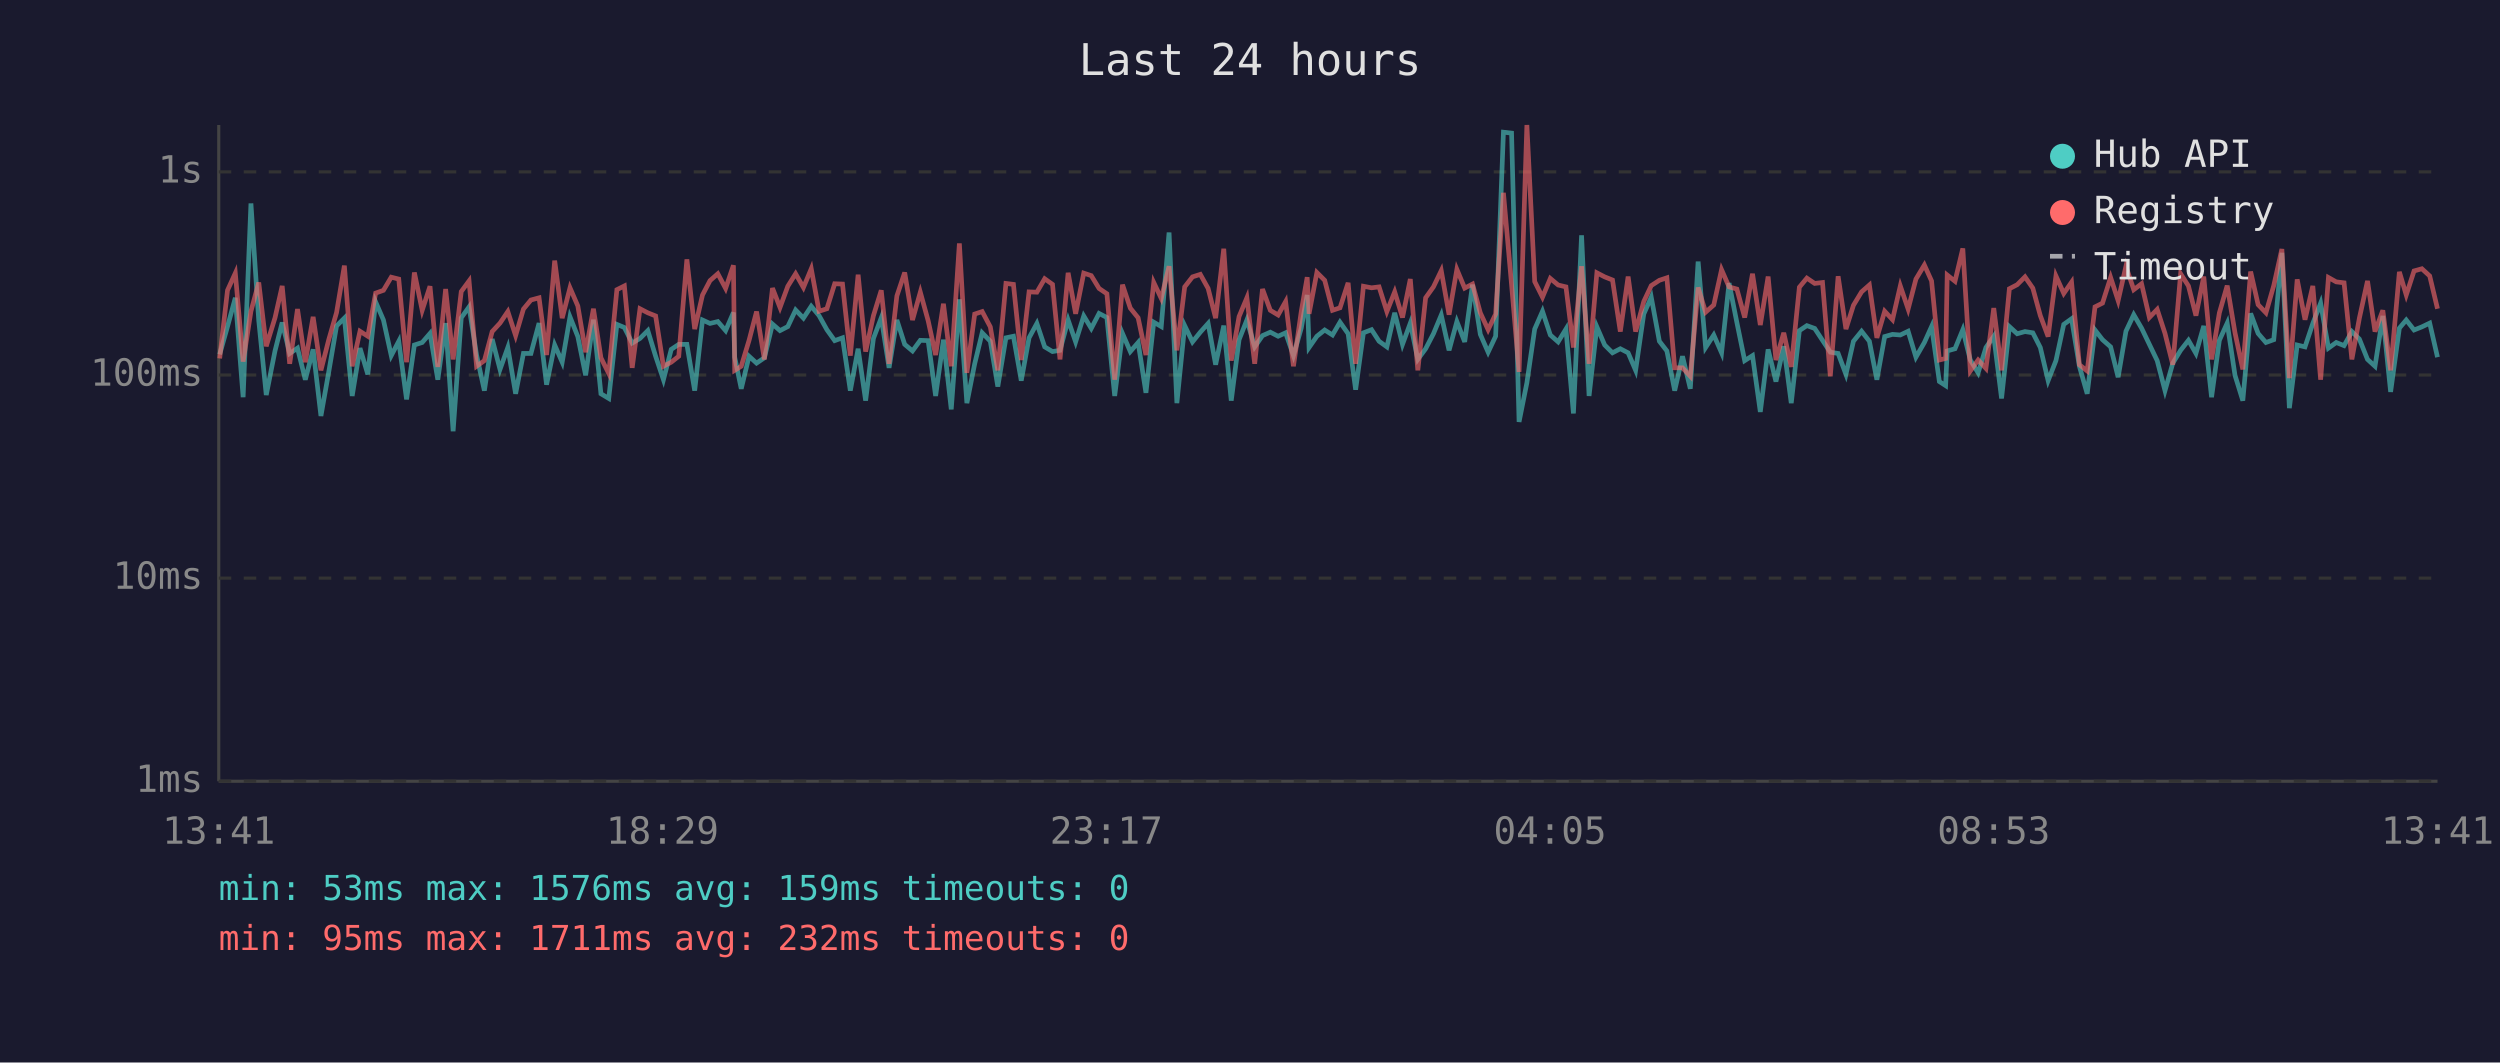
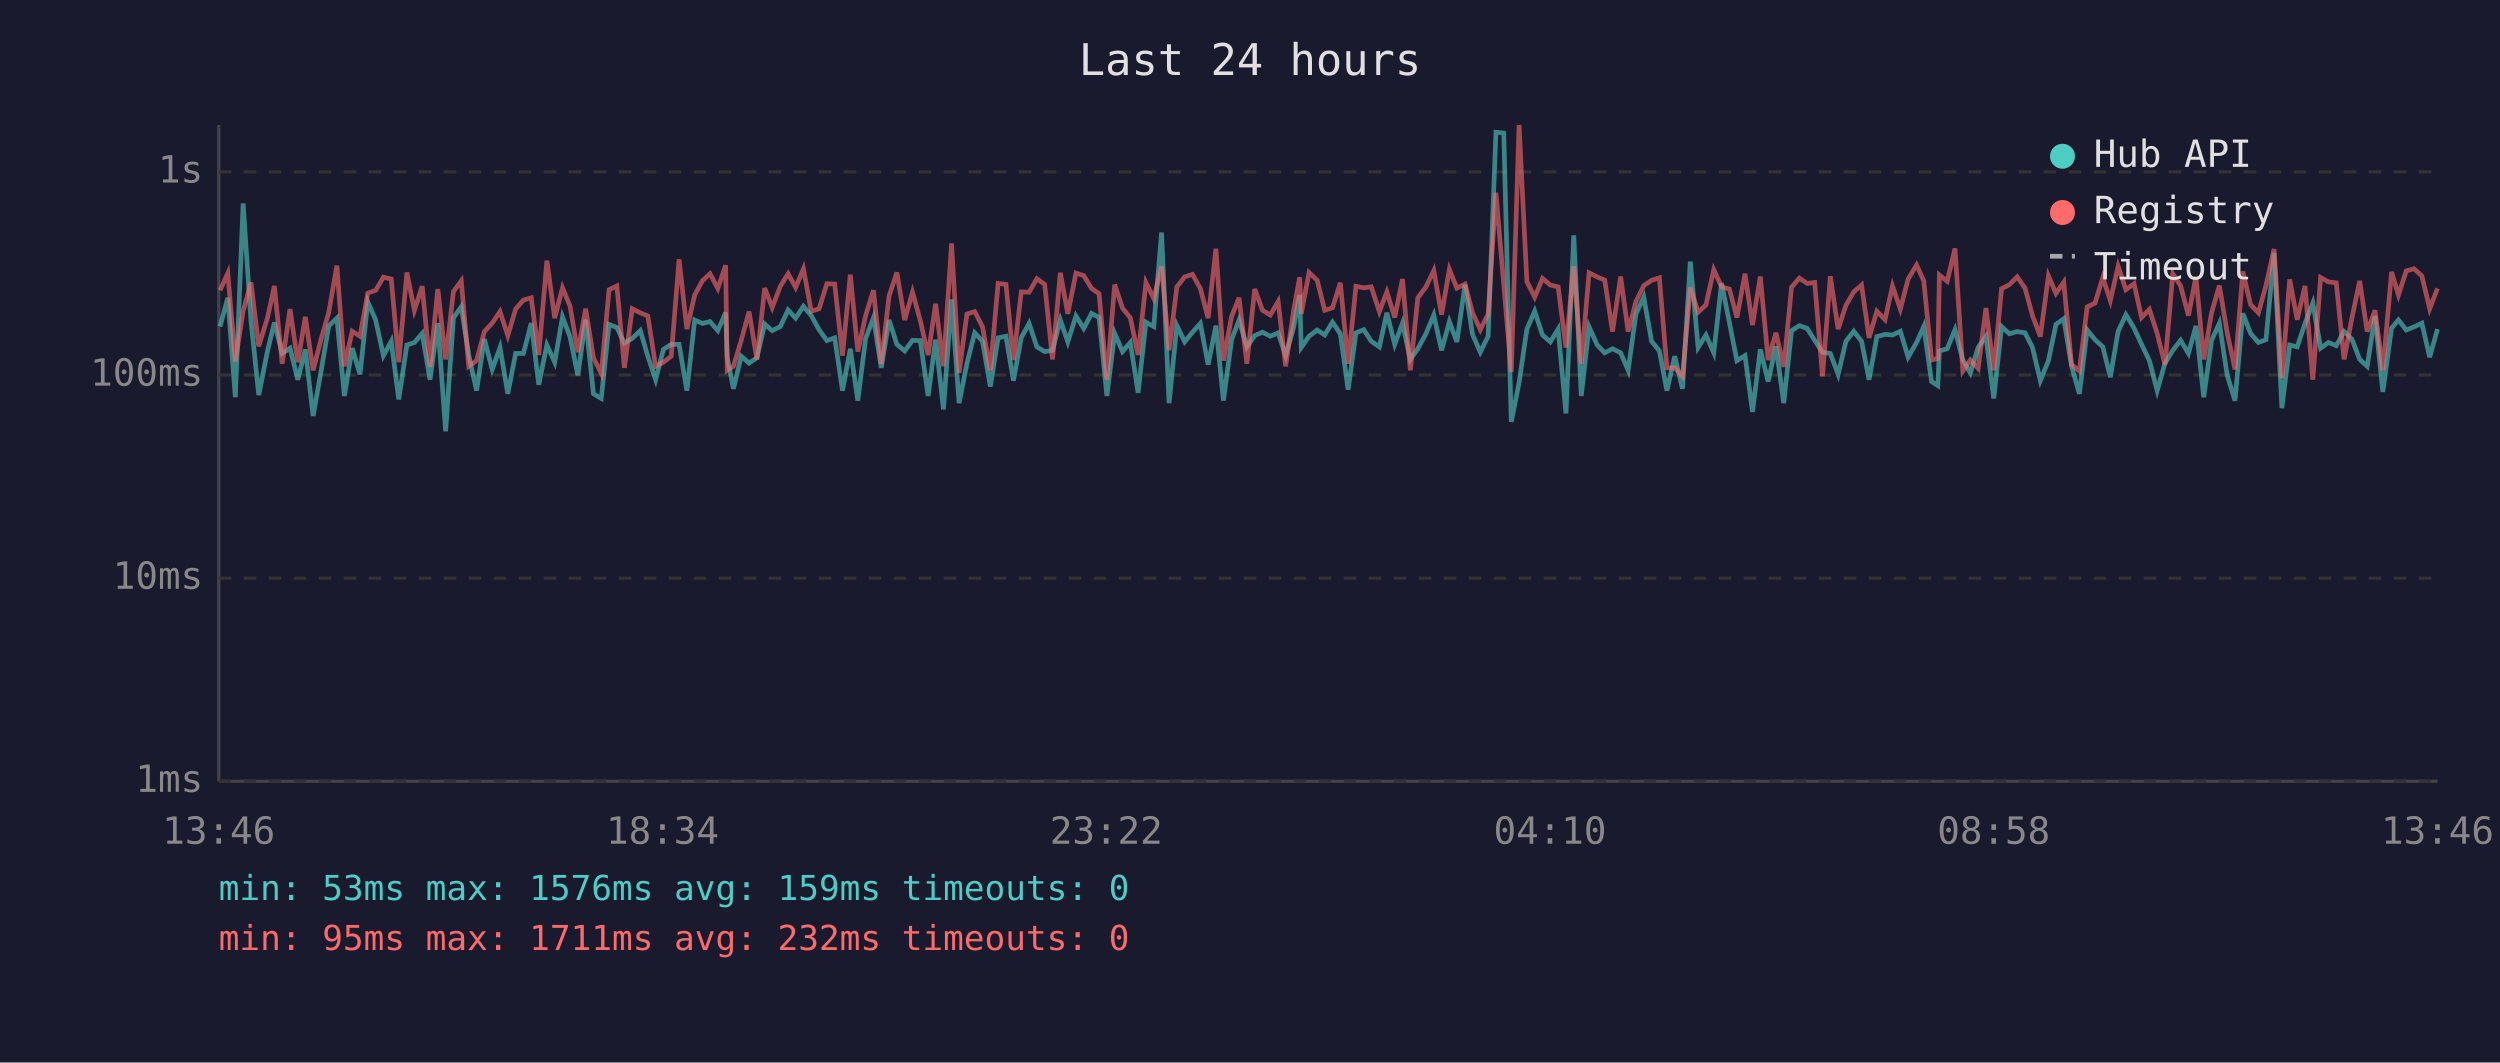
<svg xmlns="http://www.w3.org/2000/svg" viewBox="0 0 800 340" font-family="monospace" font-size="12">
  <rect width="800" height="340" fill="#1a1a2e" />
  <text x="400" y="24" fill="#e0e0e0" font-size="14" text-anchor="middle">Last 24 hours</text>
  <line x1="70" y1="40" x2="70" y2="250" stroke="#444" stroke-width="1" />
  <line x1="70" y1="250" x2="780" y2="250" stroke="#444" stroke-width="1" />
  <line x1="70" y1="250" x2="780" y2="250" stroke="#333" stroke-width="1" stroke-dasharray="4" />
  <text x="65" y="250" fill="#888" text-anchor="end" dominant-baseline="middle">1ms</text>
  <line x1="70" y1="185" x2="780" y2="185" stroke="#333" stroke-width="1" stroke-dasharray="4" />
  <text x="65" y="185" fill="#888" text-anchor="end" dominant-baseline="middle">10ms</text>
  <line x1="70" y1="120" x2="780" y2="120" stroke="#333" stroke-width="1" stroke-dasharray="4" />
  <text x="65" y="120" fill="#888" text-anchor="end" dominant-baseline="middle">100ms</text>
  <line x1="70" y1="55" x2="780" y2="55" stroke="#333" stroke-width="1" stroke-dasharray="4" />
  <text x="65" y="55" fill="#888" text-anchor="end" dominant-baseline="middle">1s</text>
-   <text x="70" y="270" fill="#888" text-anchor="middle">13:41</text>
-   <text x="212" y="270" fill="#888" text-anchor="middle">18:29</text>
-   <text x="354" y="270" fill="#888" text-anchor="middle">23:17</text>
-   <text x="496" y="270" fill="#888" text-anchor="middle">04:05</text>
-   <text x="638" y="270" fill="#888" text-anchor="middle">08:53</text>
-   <text x="780" y="270" fill="#888" text-anchor="middle">13:41</text>
-   <polyline points="70.3,113.4 72.8,104.5 75.3,95.3 77.8,127.1 80.3,65.1 82.8,102.6 85.2,126.4 88.0,112.3 90.3,103.2 92.7,113.1 95.2,111.4 97.7,121.5 100.2,111.8 102.7,133.1 105.2,119.0 107.7,104.3 110.2,101.8 112.7,126.7 115.2,111.4 117.7,119.8 120.2,96.6 122.7,102.4 125.2,113.8 127.6,109.2 130.1,127.8 132.6,110.4 135.1,109.6 137.6,106.7 140.1,121.5 142.6,103.4 145.0,138.0 147.6,101.7 150.1,98.2 152.5,113.6 155.0,125.0 157.5,108.5 160.0,118.2 162.5,111.2 165.0,126.0 167.5,113.1 169.9,113.1 172.5,103.4 174.9,123.1 177.5,110.4 179.9,115.9 182.4,101.4 184.9,107.7 187.4,120.1 189.9,102.3 192.3,126.0 194.8,127.5 197.4,103.8 199.8,104.8 202.3,109.8 204.8,108.3 207.3,105.8 209.8,114.0 212.3,121.5 214.8,111.8 217.2,110.2 219.8,110.2 222.3,125.0 224.8,102.4 227.2,103.5 229.7,102.9 232.2,105.8 234.7,100.0 235.1,114.3 237.2,124.4 239.7,114.0 242.1,116.2 244.6,114.5 247.2,103.7 249.6,105.8 252.1,104.5 254.6,99.2 257.1,101.8 259.6,98.0 262.1,101.0 264.6,105.5 267.1,109.0 269.6,108.1 272.1,125.0 274.6,111.6 277.0,128.2 279.5,108.3 282.0,101.7 284.5,117.7 287.0,102.4 289.5,110.2 292.0,112.3 294.5,108.9 297.0,109.0 299.4,126.7 301.9,108.7 304.4,131.0 307.0,95.8 309.4,129.0 311.9,116.4 314.3,106.5 316.9,109.2 319.3,123.7 321.9,108.1 324.3,107.6 326.8,121.8 329.3,108.1 331.8,103.5 334.3,111.0 336.8,112.5 339.2,112.1 341.8,102.4 344.2,109.4 346.8,101.1 349.2,105.1 351.7,100.3 354.2,101.6 356.7,126.7 359.2,106.7 361.7,112.5 364.2,109.6 366.7,125.7 369.2,103.1 371.6,104.5 374.1,74.4 376.6,129.0 379.1,104.2 381.6,109.4 384.1,106.3 386.6,103.5 389.0,116.7 391.6,104.2 394.0,128.2 396.5,108.7 399.0,102.4 401.5,111.0 404.0,107.4 406.5,106.3 409.0,107.6 411.4,106.5 413.9,113.8 416.4,105.0 418.3,94.4 418.9,111.2 421.4,107.6 423.9,105.6 426.4,107.2 428.8,103.1 431.4,106.8 433.8,124.7 436.3,106.5 438.9,105.5 441.3,109.2 443.8,111.0 446.3,100.1 448.8,110.2 451.3,103.4 453.7,115.0 456.2,111.6 458.7,106.8 461.2,100.8 463.7,112.1 466.2,102.9 468.7,109.4 471.2,91.1 473.7,107.0 476.2,112.7 478.6,107.6 481.1,42.3 483.7,42.6 486.1,135.0 488.6,122.5 491.1,105.3 493.6,99.6 496.1,107.2 498.6,109.4 501.1,105.3 503.5,132.3 506.1,75.3 508.5,126.7 511.0,104.6 513.5,110.4 516.0,112.9 518.5,111.6 521.0,112.9 523.4,118.5 526.0,100.5 528.4,95.1 531.0,109.2 533.4,112.3 535.9,125.0 538.4,114.0 540.9,124.4 543.4,83.7 545.8,111.2 548.4,107.2 550.9,112.9 553.3,90.6 555.8,103.2 558.3,115.4 560.8,113.8 563.3,131.8 565.8,111.8 568.3,122.1 570.8,110.8 573.2,129.0 575.8,105.8 578.2,104.2 580.7,105.1 583.2,108.9 585.7,112.7 588.2,113.1 590.7,119.8 593.1,109.2 595.7,106.0 598.2,109.2 600.6,121.5 603.1,107.7 605.6,107.0 608.1,107.2 610.6,106.0 613.1,114.3 615.8,109.6 618.1,104.5 620.6,122.1 622.6,123.4 623.1,112.3 625.6,111.6 628.1,105.5 630.5,115.2 633.0,119.3 635.5,111.2 638.0,107.6 640.5,127.5 643.0,104.5 645.5,106.8 648.0,106.1 650.5,106.5 652.9,111.2 655.4,121.8 657.9,115.4 660.4,103.8 662.9,102.0 665.4,117.2 667.9,126.0 670.4,105.6 672.8,108.7 675.4,111.0 677.8,120.7 680.3,106.0 682.8,100.7 685.3,105.0 687.8,110.2 690.3,115.4 692.8,125.0 695.3,116.2 697.8,112.1 700.3,108.9 702.7,113.1 705.2,104.3 707.7,127.1 710.2,108.9 712.7,103.4 715.2,120.1 717.7,128.2 720.2,100.3 722.6,106.7 725.1,109.6 727.6,108.7 730.2,80.9 732.6,130.6 735.1,110.4 737.6,111.0 740.1,103.5 742.6,97.0 745.1,111.4 747.6,109.6 750.1,110.6 752.6,106.1 755.0,108.5 757.6,115.0 760.0,117.2 762.5,101.1 765.0,125.4 767.8,105.0 770.0,102.4 772.5,105.6 775.0,104.6 777.5,103.4 780.0,114.3" fill="none" stroke="#4ecdc4" stroke-width="1.5" opacity="0.6" />
-   <polyline points="70.3,114.7 72.8,92.9 75.3,87.4 77.8,115.7 80.3,99.6 82.8,90.4 85.2,110.8 88.0,101.7 90.3,91.5 92.7,116.4 95.2,98.9 97.7,115.9 100.2,101.4 102.7,118.5 105.2,108.7 107.7,100.0 110.2,85.0 112.7,117.2 115.2,106.0 117.7,107.6 120.2,93.8 122.7,92.9 125.2,88.7 127.6,89.3 130.1,115.9 132.6,87.2 135.1,99.3 137.6,91.6 140.1,117.4 142.6,92.5 145.0,115.0 147.6,93.3 150.1,89.9 152.5,117.2 155.0,115.4 157.5,106.1 160.0,103.4 162.5,99.7 165.0,107.4 167.5,98.9 169.9,96.0 172.5,95.3 174.9,113.6 177.5,83.4 179.9,101.8 182.4,92.1 184.9,97.9 187.4,112.7 189.9,98.8 192.3,114.5 194.8,119.5 197.4,92.7 199.8,91.5 202.3,117.7 204.8,98.8 207.3,100.1 209.8,101.1 212.3,117.2 214.8,115.9 217.2,114.0 219.8,83.0 222.3,105.3 224.8,94.4 227.2,89.8 229.7,87.6 232.2,92.3 234.7,84.9 235.1,118.5 237.2,117.2 239.7,108.9 242.1,99.7 244.6,115.0 247.2,92.2 249.6,98.4 252.1,91.6 254.6,87.6 257.1,92.0 259.6,86.0 262.1,99.6 264.6,98.8 267.1,90.8 269.6,90.9 272.1,113.8 274.6,87.9 277.0,112.5 279.5,101.0 282.0,92.9 284.5,116.4 287.0,94.7 289.5,87.2 292.0,102.4 294.5,93.5 297.0,102.6 299.4,113.6 301.9,97.2 304.4,117.2 307.0,77.9 309.4,119.3 311.9,100.5 314.3,99.7 316.9,104.6 319.3,118.5 321.9,90.7 324.3,91.0 326.8,115.2 329.3,93.4 331.8,93.5 334.3,89.2 336.8,91.0 339.2,115.0 341.8,87.3 344.2,100.4 346.8,87.4 349.2,88.2 351.7,92.3 354.2,94.0 356.7,121.5 359.2,91.1 361.7,98.6 364.2,101.7 366.7,113.6 369.2,90.4 371.6,95.5 374.1,85.2 376.6,112.1 379.1,91.8 381.6,88.6 384.1,87.8 386.6,92.3 389.0,101.8 391.6,79.6 394.0,115.4 396.5,101.3 399.0,95.3 401.5,116.4 404.0,92.5 406.5,99.3 409.0,100.8 411.4,96.5 413.9,117.2 416.4,99.7 418.3,88.7 418.9,100.4 421.4,87.2 423.9,89.7 426.4,99.3 428.8,98.5 431.4,90.5 433.8,116.4 436.3,91.6 438.9,92.1 441.3,91.8 443.8,99.7 446.3,93.4 448.8,101.6 451.3,89.3 453.7,118.5 456.2,95.3 458.7,91.8 461.2,86.6 463.7,100.7 466.2,86.2 468.7,92.2 471.2,90.9 473.7,100.1 476.2,105.5 478.6,100.5 481.1,61.7 483.7,91.1 486.1,119.0 488.6,40.0 491.1,90.1 493.6,95.1 496.1,89.1 498.6,91.2 501.1,91.8 503.5,111.2 506.1,85.2 508.5,116.4 511.0,87.3 513.5,88.6 516.0,89.6 518.5,106.1 521.0,88.5 523.4,106.1 526.0,96.5 528.4,91.4 531.0,89.7 533.4,88.9 535.9,117.7 538.4,117.7 540.9,120.4 543.4,92.0 545.8,99.9 548.4,97.6 550.9,86.3 553.3,91.8 555.8,92.5 558.3,101.6 560.8,87.6 563.3,104.0 565.8,88.5 568.3,115.2 570.8,106.5 573.2,117.4 575.8,91.9 578.2,89.0 580.7,90.7 583.2,90.4 585.7,120.4 588.2,88.4 590.7,105.3 593.1,97.7 595.7,93.4 598.2,91.2 600.6,108.1 603.1,99.6 605.6,102.3 608.1,91.5 610.6,98.9 613.1,89.3 615.8,84.8 618.1,89.9 620.6,115.2 622.6,114.7 623.1,88.0 625.6,90.0 628.1,79.5 630.5,118.7 633.0,115.2 635.5,117.9 638.0,98.6 640.5,118.5 643.0,92.4 645.5,91.1 648.0,88.6 650.5,92.2 652.9,101.0 655.4,107.7 657.9,88.3 660.4,93.9 662.9,90.3 665.4,116.7 667.9,118.7 670.4,98.2 672.8,97.0 675.4,88.8 677.8,96.2 680.3,85.2 682.8,92.7 685.3,90.8 687.8,101.6 690.3,99.0 692.8,106.7 695.3,116.7 697.8,87.6 700.3,91.5 702.7,101.0 705.2,88.5 707.7,115.0 710.2,100.1 712.7,91.4 715.2,106.5 717.7,118.2 720.2,86.9 722.6,97.5 725.1,100.1 727.6,91.4 730.2,79.7 732.6,121.0 735.1,89.4 737.6,102.3 740.1,91.5 742.6,121.5 745.1,88.8 747.6,90.2 750.1,90.5 752.6,115.0 755.0,101.8 757.6,89.9 760.0,106.1 762.5,99.3 765.0,118.5 767.8,87.0 770.0,94.4 772.5,86.7 775.0,86.0 777.5,88.3 780.0,98.8" fill="none" stroke="#ff6b6b" stroke-width="1.5" opacity="0.6" />
+   <text x="70" y="270" fill="#888" text-anchor="middle">13:46</text>
+   <text x="212" y="270" fill="#888" text-anchor="middle">18:34</text>
+   <text x="354" y="270" fill="#888" text-anchor="middle">23:22</text>
+   <text x="496" y="270" fill="#888" text-anchor="middle">04:10</text>
+   <text x="638" y="270" fill="#888" text-anchor="middle">08:58</text>
+   <text x="780" y="270" fill="#888" text-anchor="middle">13:46</text>
+   <polyline points="70.4,104.5 72.9,95.3 75.3,127.1 77.8,65.1 80.3,102.6 82.8,126.4 85.6,112.3 87.8,103.2 90.3,113.1 92.8,111.4 95.3,121.5 97.7,111.8 100.2,133.1 102.7,119.0 105.2,104.3 107.8,101.8 110.2,126.7 112.7,111.4 115.2,119.8 117.7,96.6 120.2,102.4 122.7,113.8 125.2,109.2 127.6,127.8 130.2,110.4 132.6,109.6 135.1,106.7 137.6,121.5 140.1,103.4 142.6,138.0 145.1,101.7 147.6,98.2 150.0,113.6 152.5,125.0 155.0,108.5 157.5,118.2 160.0,111.2 162.5,126.0 165.0,113.1 167.5,113.1 170.0,103.4 172.4,123.1 175.0,110.4 177.5,115.9 180.0,101.4 182.4,107.7 184.9,120.1 187.4,102.3 189.9,126.0 192.4,127.5 194.9,103.8 197.4,104.8 199.8,109.8 202.3,108.3 204.9,105.8 207.3,114.0 209.8,121.5 212.3,111.8 214.8,110.2 217.3,110.2 219.8,125.0 222.3,102.4 224.8,103.5 227.2,102.9 229.7,105.8 232.2,100.0 232.7,114.3 234.7,124.4 237.2,114.0 239.7,116.2 242.2,114.5 244.7,103.7 247.1,105.8 249.7,104.5 252.2,99.2 254.6,101.8 257.1,98.0 259.6,101.0 262.1,105.5 264.6,109.0 267.1,108.1 269.6,125.0 272.1,111.6 274.5,128.2 277.0,108.3 279.5,101.7 282.0,117.7 284.5,102.4 287.0,110.2 289.5,112.3 292.0,108.9 294.5,109.0 297.0,126.7 299.4,108.7 301.9,131.0 304.5,95.8 306.9,129.0 309.4,116.4 311.9,106.5 314.4,109.2 316.9,123.7 319.4,108.1 321.9,107.6 324.3,121.8 326.8,108.1 329.3,103.5 331.8,111.0 334.3,112.5 336.8,112.1 339.3,102.4 341.7,109.4 344.3,101.1 346.8,105.1 349.3,100.3 351.7,101.6 354.2,126.7 356.7,106.7 359.2,112.5 361.7,109.6 364.2,125.7 366.7,103.1 369.2,104.5 371.7,74.4 374.1,129.0 376.6,104.2 379.1,109.4 381.6,106.3 384.1,103.5 386.6,116.7 389.1,104.2 391.5,128.2 394.1,108.7 396.5,102.4 399.0,111.0 401.5,107.4 404.0,106.3 406.5,107.6 409.0,106.5 411.4,113.8 413.9,105.0 415.9,94.4 416.4,111.2 418.9,107.6 421.5,105.6 423.9,107.2 426.4,103.1 428.9,106.8 431.4,124.7 433.9,106.5 436.4,105.5 438.8,109.2 441.4,111.0 443.8,100.1 446.3,110.2 448.8,103.4 451.3,115.0 453.7,111.6 456.3,106.8 458.8,100.8 461.3,112.1 463.8,102.9 466.2,109.4 468.8,91.1 471.2,107.0 473.7,112.7 476.2,107.6 478.7,42.3 481.2,42.6 483.6,135.0 486.1,122.5 488.6,105.3 491.1,99.6 493.6,107.2 496.1,109.4 498.6,105.3 501.1,132.3 503.6,75.3 506.0,126.7 508.5,104.6 511.1,110.4 513.5,112.9 516.0,111.6 518.6,112.9 521.0,118.5 523.5,100.5 526.0,95.1 528.5,109.2 531.0,112.3 533.4,125.0 535.9,114.0 538.4,124.4 540.9,83.7 543.4,111.2 545.9,107.2 548.4,112.9 550.9,90.6 553.4,103.2 555.8,115.4 558.4,113.8 560.8,131.8 563.3,111.8 565.8,122.1 568.3,110.8 570.8,129.0 573.3,105.8 575.8,104.2 578.3,105.1 580.7,108.9 583.2,112.7 585.7,113.1 588.2,119.8 590.7,109.2 593.2,106.0 595.7,109.2 598.1,121.5 600.6,107.7 603.2,107.0 605.6,107.2 608.1,106.0 610.6,114.3 613.3,109.6 615.6,104.5 618.1,122.1 620.1,123.4 620.6,112.3 623.1,111.6 625.6,105.5 628.1,115.2 630.5,119.3 633.0,111.2 635.5,107.6 638.0,127.5 640.5,104.5 643.0,106.8 645.5,106.1 648.0,106.5 650.4,111.2 652.9,121.8 655.5,115.4 657.9,103.8 660.4,102.0 662.9,117.2 665.4,126.0 667.9,105.6 670.4,108.7 672.9,111.0 675.3,120.7 677.8,106.0 680.3,100.7 682.9,105.0 685.3,110.2 687.8,115.4 690.3,125.0 692.8,116.2 695.3,112.1 697.8,108.9 700.3,113.1 702.7,104.3 705.2,127.1 707.7,108.9 710.2,103.4 712.7,120.1 715.2,128.2 717.7,100.3 720.2,106.7 722.7,109.6 725.1,108.7 727.7,80.9 730.2,130.6 732.7,110.4 735.1,111.0 737.6,103.5 740.1,97.0 742.6,111.4 745.1,109.6 747.6,110.6 750.1,106.1 752.6,108.5 755.1,115.0 757.5,117.2 760.0,101.1 762.5,125.4 765.3,105.0 767.5,102.4 770.0,105.6 772.5,104.6 775.0,103.4 777.5,114.3 780.0,105.3" fill="none" stroke="#4ecdc4" stroke-width="1.5" opacity="0.6" />
+   <polyline points="70.4,92.9 72.9,87.4 75.3,115.7 77.8,99.6 80.3,90.4 82.8,110.8 85.6,101.7 87.8,91.5 90.3,116.4 92.8,98.9 95.3,115.9 97.7,101.4 100.2,118.5 102.7,108.7 105.2,100.0 107.8,85.0 110.2,117.2 112.7,106.0 115.2,107.6 117.7,93.8 120.2,92.9 122.7,88.7 125.2,89.3 127.6,115.9 130.2,87.2 132.6,99.3 135.1,91.6 137.6,117.4 140.1,92.5 142.6,115.0 145.1,93.3 147.6,89.9 150.0,117.2 152.5,115.4 155.0,106.1 157.5,103.4 160.0,99.7 162.5,107.4 165.0,98.9 167.5,96.0 170.0,95.3 172.4,113.6 175.0,83.4 177.5,101.8 180.0,92.1 182.4,97.9 184.9,112.7 187.4,98.8 189.9,114.5 192.4,119.5 194.9,92.7 197.4,91.5 199.8,117.7 202.3,98.8 204.9,100.1 207.3,101.1 209.8,117.2 212.3,115.9 214.8,114.0 217.3,83.0 219.8,105.3 222.3,94.4 224.8,89.8 227.2,87.6 229.7,92.3 232.2,84.9 232.7,118.5 234.7,117.2 237.2,108.9 239.7,99.7 242.2,115.0 244.7,92.2 247.1,98.4 249.7,91.6 252.2,87.6 254.6,92.0 257.1,86.0 259.6,99.6 262.1,98.8 264.6,90.8 267.1,90.9 269.6,113.8 272.1,87.9 274.5,112.5 277.0,101.0 279.5,92.9 282.0,116.4 284.5,94.7 287.0,87.2 289.5,102.4 292.0,93.5 294.5,102.6 297.0,113.6 299.4,97.2 301.9,117.2 304.5,77.9 306.9,119.3 309.4,100.5 311.9,99.7 314.4,104.6 316.9,118.5 319.4,90.7 321.9,91.0 324.3,115.2 326.8,93.4 329.3,93.5 331.8,89.2 334.3,91.0 336.8,115.0 339.3,87.3 341.7,100.4 344.3,87.4 346.8,88.2 349.3,92.3 351.7,94.0 354.2,121.5 356.7,91.1 359.2,98.6 361.7,101.7 364.2,113.6 366.7,90.4 369.2,95.5 371.7,85.2 374.1,112.1 376.6,91.8 379.1,88.6 381.6,87.8 384.1,92.3 386.6,101.8 389.1,79.6 391.5,115.4 394.1,101.3 396.5,95.3 399.0,116.4 401.5,92.5 404.0,99.3 406.5,100.8 409.0,96.5 411.4,117.2 413.9,99.7 415.9,88.7 416.4,100.4 418.9,87.2 421.5,89.7 423.9,99.3 426.4,98.5 428.9,90.5 431.4,116.4 433.9,91.6 436.4,92.1 438.8,91.8 441.4,99.7 443.8,93.4 446.3,101.6 448.8,89.3 451.3,118.5 453.7,95.3 456.3,91.8 458.8,86.6 461.3,100.7 463.8,86.2 466.2,92.2 468.8,90.9 471.2,100.1 473.7,105.5 476.2,100.5 478.7,61.7 481.2,91.1 483.6,119.0 486.1,40.0 488.6,90.1 491.1,95.1 493.6,89.1 496.1,91.2 498.6,91.8 501.1,111.2 503.6,85.2 506.0,116.4 508.5,87.3 511.1,88.6 513.5,89.6 516.0,106.1 518.6,88.5 521.0,106.1 523.5,96.5 526.0,91.4 528.5,89.7 531.0,88.9 533.4,117.7 535.9,117.7 538.4,120.4 540.9,92.0 543.4,99.9 545.9,97.6 548.4,86.3 550.9,91.8 553.4,92.5 555.8,101.6 558.4,87.6 560.8,104.0 563.3,88.5 565.8,115.2 568.3,106.5 570.8,117.4 573.3,91.9 575.8,89.0 578.3,90.7 580.7,90.4 583.2,120.4 585.7,88.4 588.2,105.3 590.7,97.7 593.2,93.4 595.7,91.2 598.1,108.1 600.6,99.6 603.2,102.3 605.6,91.5 608.1,98.9 610.6,89.3 613.3,84.8 615.6,89.9 618.1,115.2 620.1,114.7 620.6,88.0 623.1,90.0 625.6,79.5 628.1,118.7 630.5,115.2 633.0,117.9 635.5,98.6 638.0,118.5 640.5,92.4 643.0,91.1 645.5,88.6 648.0,92.2 650.4,101.0 652.9,107.7 655.5,88.3 657.9,93.9 660.4,90.3 662.9,116.7 665.4,118.7 667.9,98.2 670.4,97.0 672.9,88.8 675.3,96.2 677.8,85.2 680.3,92.7 682.9,90.8 685.3,101.6 687.8,99.0 690.3,106.7 692.8,116.7 695.3,87.6 697.8,91.5 700.3,101.0 702.7,88.5 705.2,115.0 707.7,100.1 710.2,91.4 712.7,106.5 715.2,118.2 717.7,86.9 720.2,97.5 722.7,100.1 725.1,91.4 727.7,79.7 730.2,121.0 732.7,89.4 735.1,102.3 737.6,91.5 740.1,121.5 742.6,88.8 745.1,90.2 747.6,90.5 750.1,115.0 752.6,101.8 755.1,89.9 757.5,106.1 760.0,99.3 762.5,118.5 765.3,87.0 767.5,94.4 770.0,86.7 772.5,86.0 775.0,88.3 777.5,98.8 780.0,92.3" fill="none" stroke="#ff6b6b" stroke-width="1.5" opacity="0.6" />
  <circle cx="660" cy="50" r="4" fill="#4ecdc4" />
  <text x="670" y="50" fill="#e0e0e0" dominant-baseline="middle">Hub API</text>
  <circle cx="660" cy="68" r="4" fill="#ff6b6b" />
  <text x="670" y="68" fill="#e0e0e0" dominant-baseline="middle">Registry</text>
  <line x1="656" y1="82" x2="664" y2="82" stroke="#e0e0e0" stroke-width="1.5" stroke-dasharray="4,3" opacity="0.7" />
  <text x="670" y="86" fill="#e0e0e0" dominant-baseline="middle">Timeout</text>
  <text x="70" y="288" fill="#4ecdc4" font-size="11">min: 53ms  max: 1576ms  avg: 159ms  timeouts: 0</text>
  <text x="70" y="304" fill="#ff6b6b" font-size="11">min: 95ms  max: 1711ms  avg: 232ms  timeouts: 0</text>
</svg>
